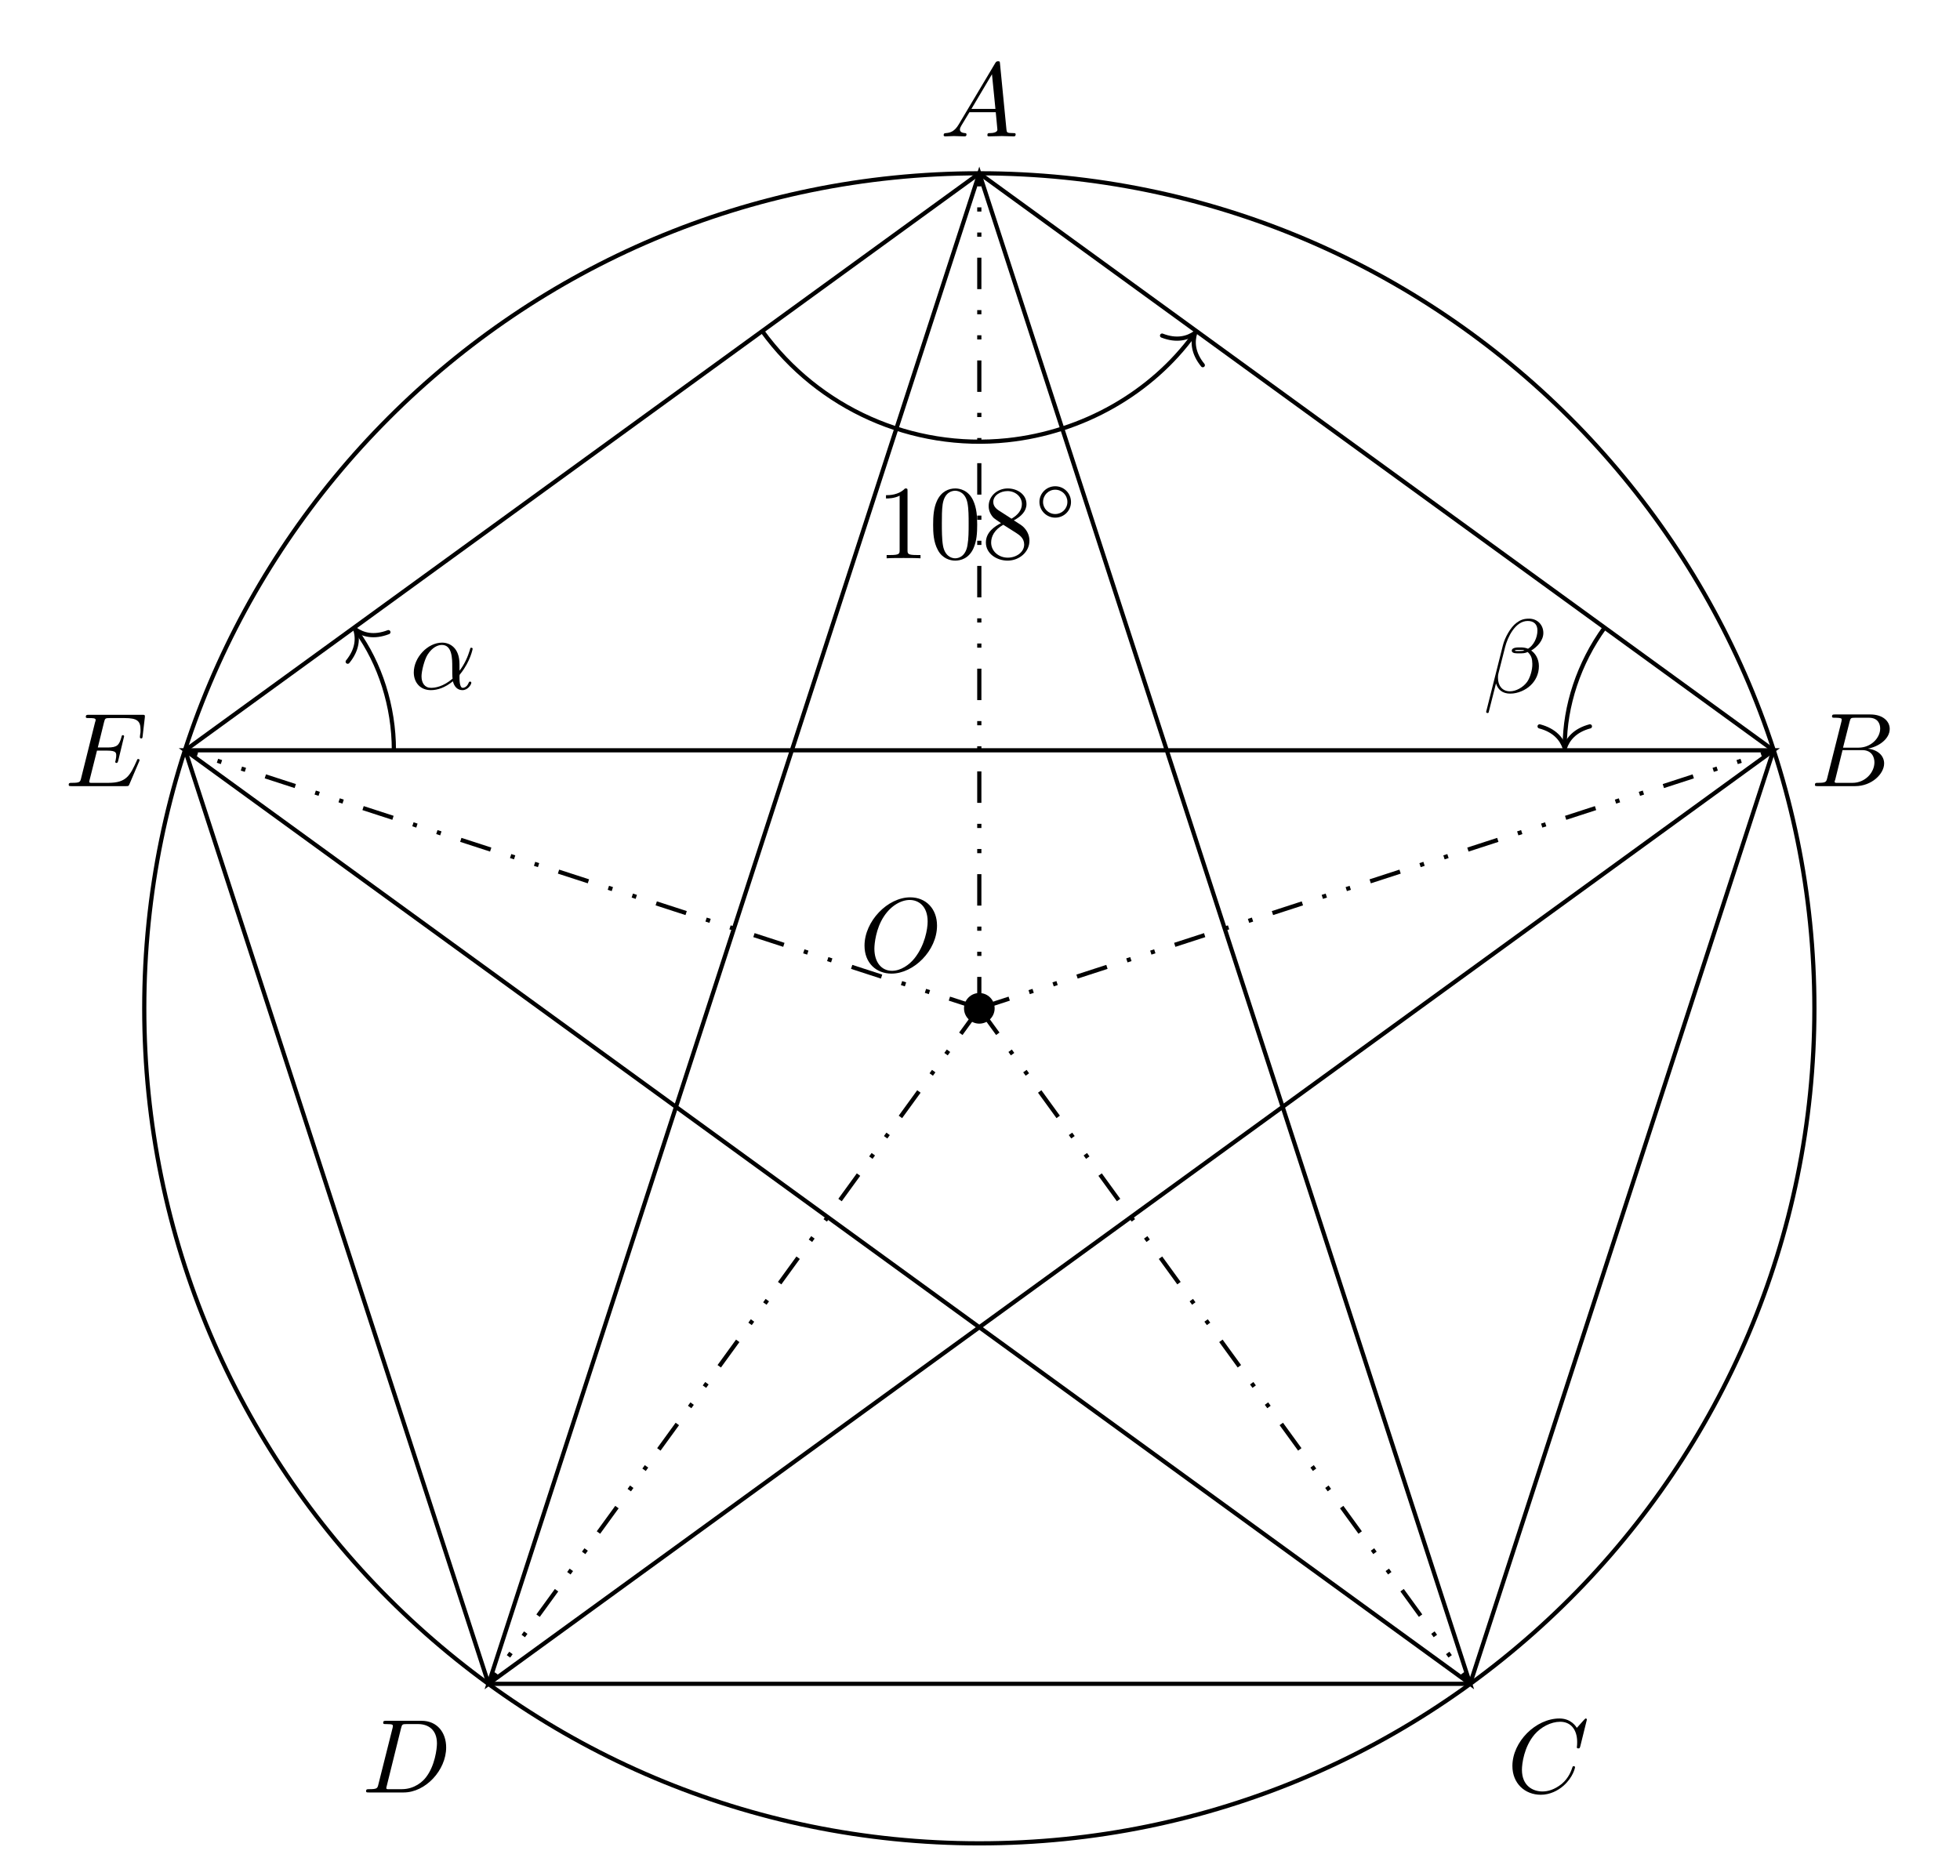
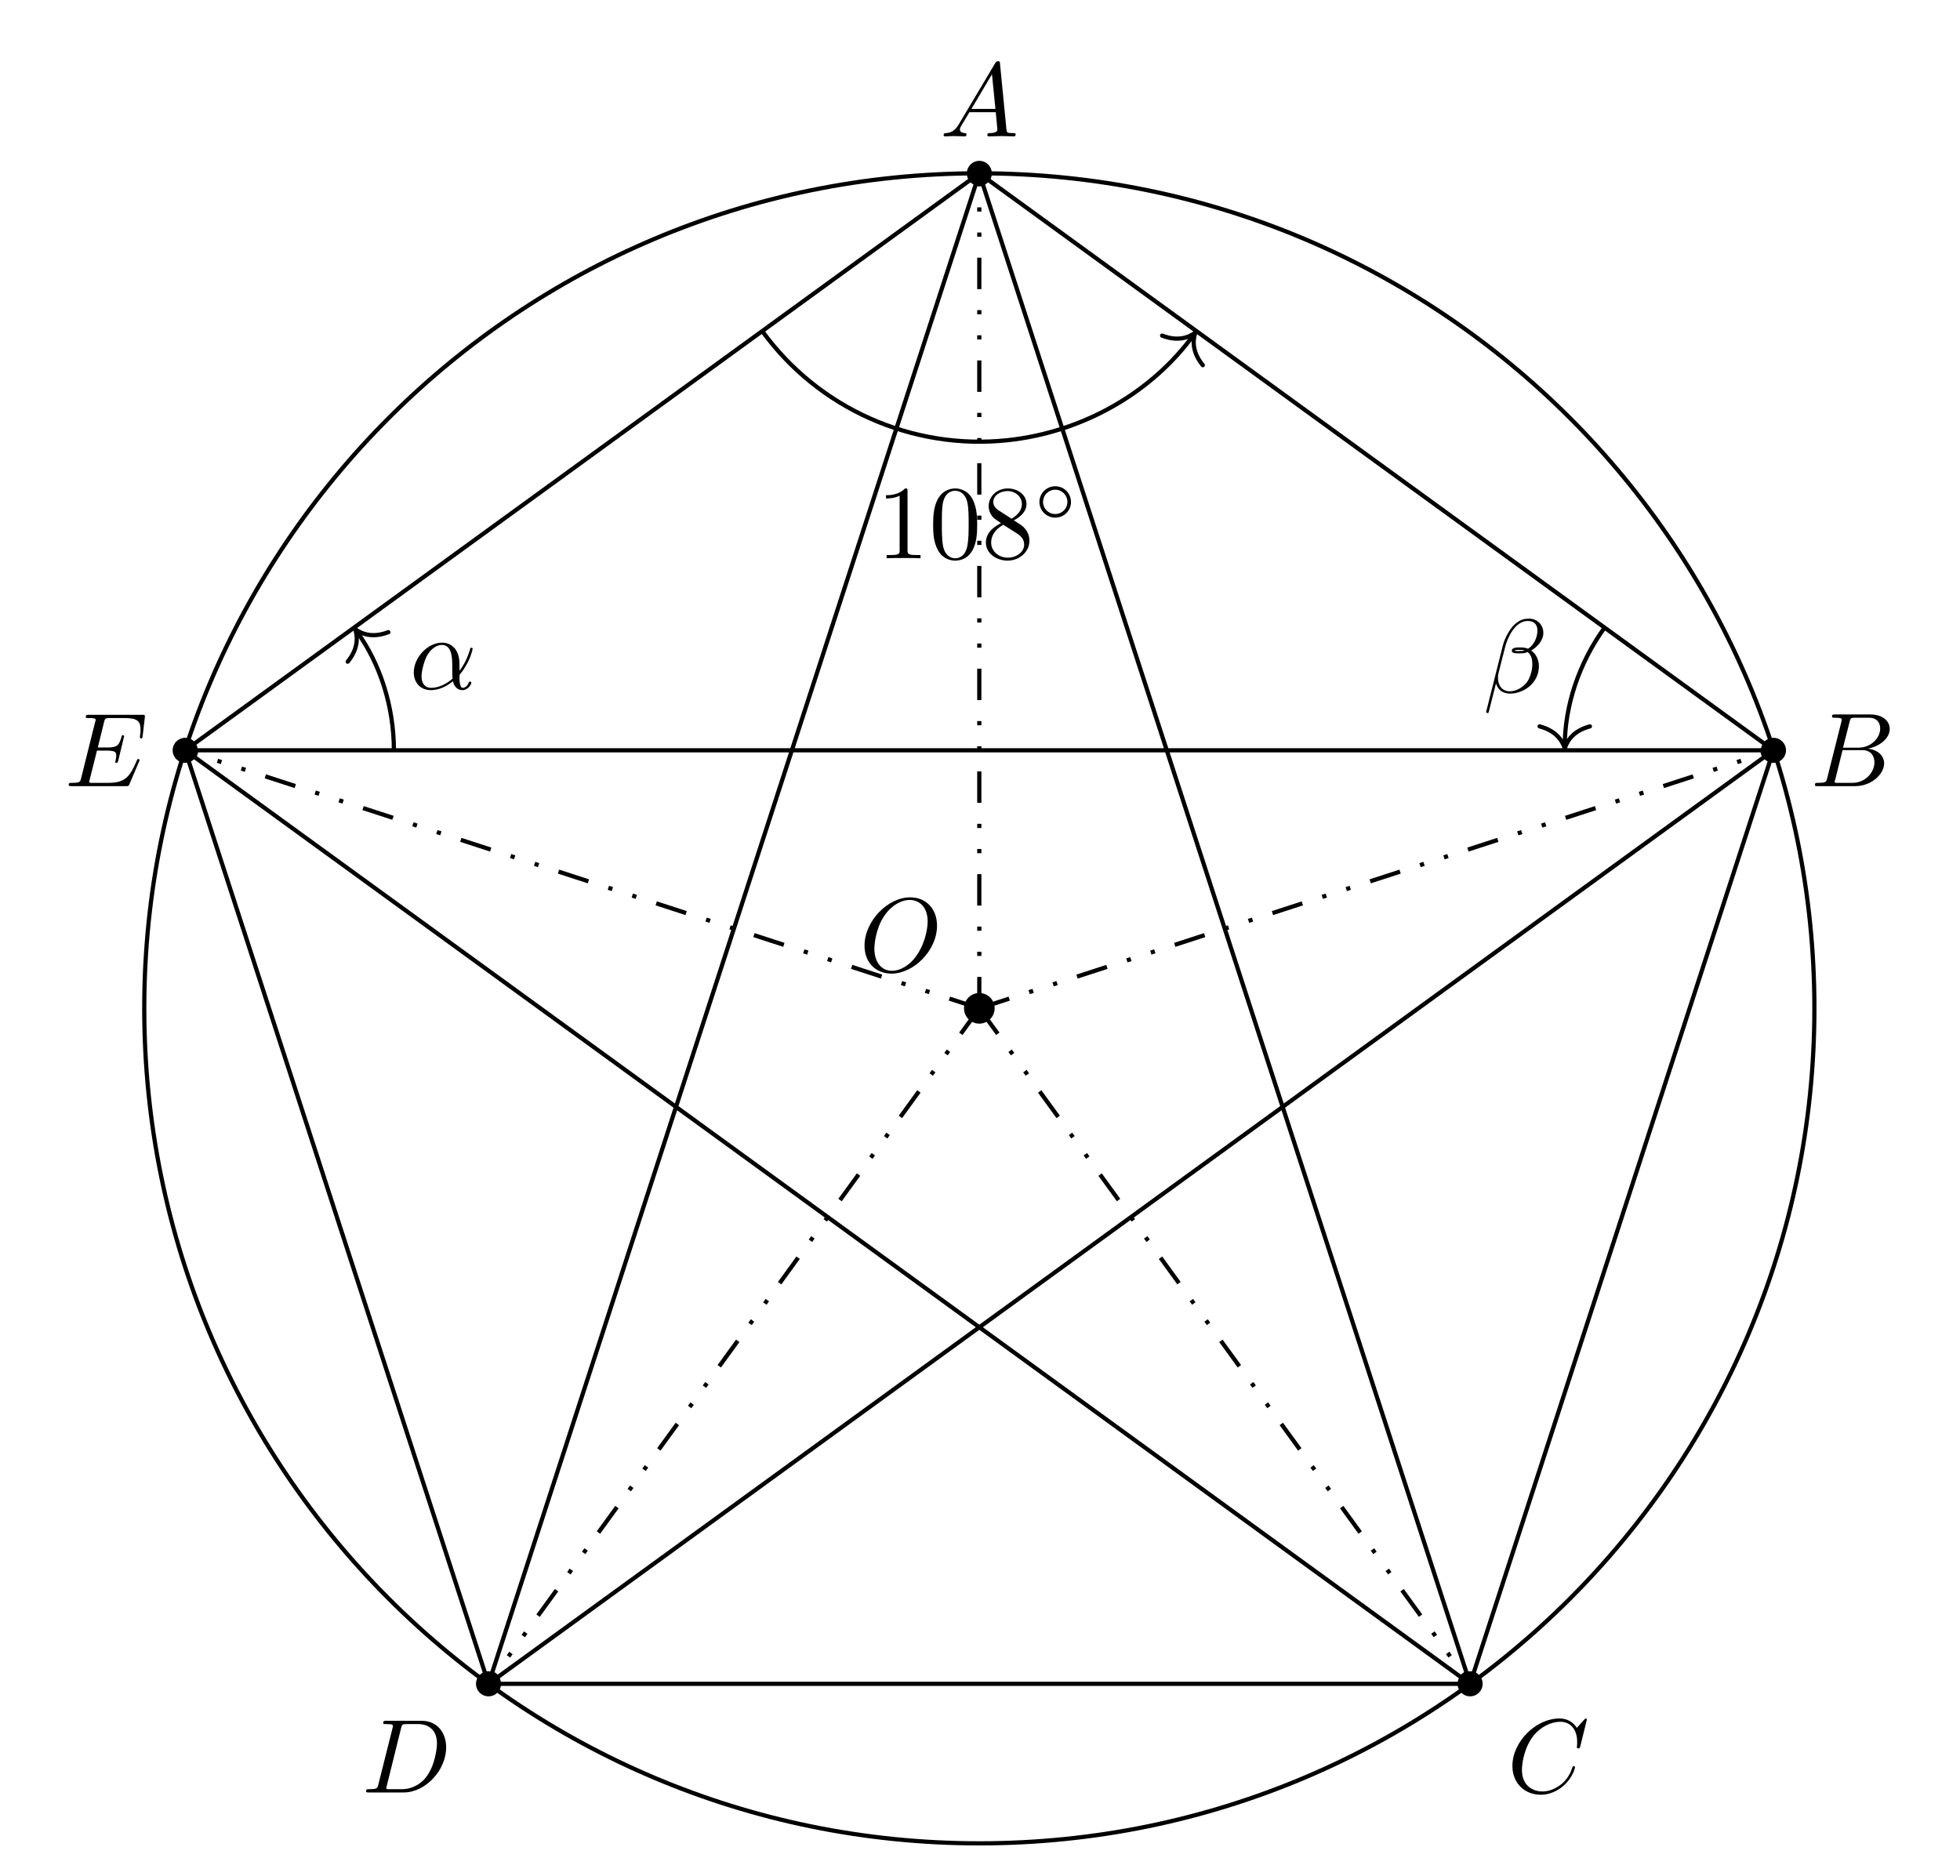
<svg xmlns="http://www.w3.org/2000/svg" xmlns:xlink="http://www.w3.org/1999/xlink" width="186.288pt" height="178.246pt" viewBox="0 0 186.288 178.246">
  <defs>
    <g>
      <g id="glyph-0-0">
        <path d="M 7.375 -4.344 C 7.375 -5.953 6.312 -7.031 4.828 -7.031 C 2.688 -7.031 0.484 -4.766 0.484 -2.438 C 0.484 -0.781 1.609 0.219 3.047 0.219 C 5.156 0.219 7.375 -1.969 7.375 -4.344 Z M 3.094 -0.047 C 2.109 -0.047 1.422 -0.844 1.422 -2.156 C 1.422 -2.609 1.562 -4.062 2.328 -5.219 C 3.016 -6.266 3.984 -6.781 4.781 -6.781 C 5.594 -6.781 6.484 -6.219 6.484 -4.734 C 6.484 -4.016 6.219 -2.469 5.234 -1.234 C 4.75 -0.625 3.938 -0.047 3.094 -0.047 Z M 3.094 -0.047 " />
      </g>
      <g id="glyph-0-1">
        <path d="M 1.781 -1.141 C 1.391 -0.484 1 -0.344 0.562 -0.312 C 0.438 -0.297 0.344 -0.297 0.344 -0.109 C 0.344 -0.047 0.406 0 0.484 0 C 0.75 0 1.062 -0.031 1.328 -0.031 C 1.672 -0.031 2.016 0 2.328 0 C 2.391 0 2.516 0 2.516 -0.188 C 2.516 -0.297 2.438 -0.312 2.359 -0.312 C 2.141 -0.328 1.891 -0.406 1.891 -0.656 C 1.891 -0.781 1.953 -0.891 2.031 -1.031 L 2.797 -2.297 L 5.297 -2.297 C 5.312 -2.094 5.453 -0.734 5.453 -0.641 C 5.453 -0.344 4.938 -0.312 4.734 -0.312 C 4.594 -0.312 4.5 -0.312 4.5 -0.109 C 4.5 0 4.609 0 4.641 0 C 5.047 0 5.469 -0.031 5.875 -0.031 C 6.125 -0.031 6.766 0 7.016 0 C 7.062 0 7.188 0 7.188 -0.203 C 7.188 -0.312 7.094 -0.312 6.953 -0.312 C 6.344 -0.312 6.344 -0.375 6.312 -0.672 L 5.703 -6.891 C 5.688 -7.094 5.688 -7.141 5.516 -7.141 C 5.359 -7.141 5.312 -7.062 5.25 -6.969 Z M 2.984 -2.609 L 4.938 -5.906 L 5.266 -2.609 Z M 2.984 -2.609 " />
      </g>
      <g id="glyph-0-2">
        <path d="M 1.594 -0.781 C 1.5 -0.391 1.469 -0.312 0.688 -0.312 C 0.516 -0.312 0.422 -0.312 0.422 -0.109 C 0.422 0 0.516 0 0.688 0 L 4.25 0 C 5.828 0 7 -1.172 7 -2.156 C 7 -2.875 6.422 -3.453 5.453 -3.562 C 6.484 -3.75 7.531 -4.484 7.531 -5.438 C 7.531 -6.172 6.875 -6.812 5.688 -6.812 L 2.328 -6.812 C 2.141 -6.812 2.047 -6.812 2.047 -6.609 C 2.047 -6.5 2.141 -6.5 2.328 -6.5 C 2.344 -6.5 2.531 -6.5 2.703 -6.484 C 2.875 -6.453 2.969 -6.453 2.969 -6.312 C 2.969 -6.281 2.953 -6.25 2.938 -6.125 Z M 3.094 -3.656 L 3.719 -6.125 C 3.812 -6.469 3.828 -6.5 4.25 -6.5 L 5.547 -6.5 C 6.422 -6.5 6.625 -5.906 6.625 -5.469 C 6.625 -4.594 5.766 -3.656 4.562 -3.656 Z M 2.656 -0.312 C 2.516 -0.312 2.5 -0.312 2.438 -0.312 C 2.328 -0.328 2.297 -0.344 2.297 -0.422 C 2.297 -0.453 2.297 -0.469 2.359 -0.641 L 3.047 -3.422 L 4.922 -3.422 C 5.875 -3.422 6.078 -2.688 6.078 -2.266 C 6.078 -1.281 5.188 -0.312 4 -0.312 Z M 2.656 -0.312 " />
      </g>
      <g id="glyph-0-3">
        <path d="M 7.578 -6.922 C 7.578 -6.953 7.562 -7.031 7.469 -7.031 C 7.438 -7.031 7.422 -7.016 7.312 -6.906 L 6.625 -6.141 C 6.531 -6.281 6.078 -7.031 4.969 -7.031 C 2.734 -7.031 0.5 -4.828 0.5 -2.516 C 0.5 -0.875 1.672 0.219 3.203 0.219 C 4.062 0.219 4.828 -0.172 5.359 -0.641 C 6.281 -1.453 6.453 -2.359 6.453 -2.391 C 6.453 -2.5 6.344 -2.5 6.328 -2.5 C 6.266 -2.5 6.219 -2.469 6.203 -2.391 C 6.109 -2.109 5.875 -1.391 5.188 -0.812 C 4.5 -0.266 3.875 -0.094 3.359 -0.094 C 2.469 -0.094 1.406 -0.609 1.406 -2.156 C 1.406 -2.734 1.609 -4.344 2.609 -5.516 C 3.219 -6.219 4.156 -6.719 5.047 -6.719 C 6.062 -6.719 6.656 -5.953 6.656 -4.797 C 6.656 -4.391 6.625 -4.391 6.625 -4.281 C 6.625 -4.188 6.734 -4.188 6.766 -4.188 C 6.891 -4.188 6.891 -4.203 6.953 -4.391 Z M 7.578 -6.922 " />
      </g>
      <g id="glyph-0-4">
        <path d="M 1.578 -0.781 C 1.484 -0.391 1.469 -0.312 0.672 -0.312 C 0.516 -0.312 0.406 -0.312 0.406 -0.125 C 0.406 0 0.484 0 0.672 0 L 3.984 0 C 6.047 0 8.016 -2.109 8.016 -4.281 C 8.016 -5.688 7.172 -6.812 5.672 -6.812 L 2.328 -6.812 C 2.141 -6.812 2.031 -6.812 2.031 -6.625 C 2.031 -6.5 2.109 -6.5 2.312 -6.5 C 2.438 -6.5 2.625 -6.484 2.734 -6.484 C 2.906 -6.453 2.953 -6.438 2.953 -6.312 C 2.953 -6.281 2.953 -6.25 2.922 -6.125 Z M 3.734 -6.125 C 3.828 -6.469 3.844 -6.5 4.281 -6.5 L 5.344 -6.5 C 6.312 -6.5 7.141 -5.969 7.141 -4.656 C 7.141 -4.172 6.953 -2.531 6.094 -1.438 C 5.812 -1.062 5.031 -0.312 3.797 -0.312 L 2.672 -0.312 C 2.531 -0.312 2.516 -0.312 2.453 -0.312 C 2.359 -0.328 2.328 -0.344 2.328 -0.422 C 2.328 -0.453 2.328 -0.469 2.375 -0.641 Z M 3.734 -6.125 " />
      </g>
      <g id="glyph-0-5">
        <path d="M 7.062 -2.328 C 7.078 -2.375 7.109 -2.438 7.109 -2.469 C 7.109 -2.469 7.109 -2.578 6.984 -2.578 C 6.891 -2.578 6.875 -2.516 6.859 -2.453 C 6.203 -0.984 5.844 -0.312 4.141 -0.312 L 2.688 -0.312 C 2.547 -0.312 2.516 -0.312 2.469 -0.312 C 2.359 -0.328 2.328 -0.344 2.328 -0.422 C 2.328 -0.453 2.328 -0.469 2.375 -0.641 L 3.062 -3.375 L 4.047 -3.375 C 4.891 -3.375 4.891 -3.156 4.891 -2.906 C 4.891 -2.844 4.891 -2.719 4.828 -2.422 C 4.812 -2.375 4.797 -2.344 4.797 -2.312 C 4.797 -2.266 4.828 -2.203 4.922 -2.203 C 5 -2.203 5.031 -2.25 5.078 -2.406 L 5.641 -4.734 C 5.641 -4.797 5.594 -4.844 5.516 -4.844 C 5.438 -4.844 5.406 -4.781 5.391 -4.672 C 5.172 -3.906 5 -3.672 4.078 -3.672 L 3.141 -3.672 L 3.734 -6.078 C 3.828 -6.438 3.844 -6.469 4.281 -6.469 L 5.688 -6.469 C 6.891 -6.469 7.203 -6.188 7.203 -5.359 C 7.203 -5.125 7.203 -5.109 7.156 -4.828 C 7.156 -4.781 7.141 -4.703 7.141 -4.656 C 7.141 -4.609 7.172 -4.531 7.266 -4.531 C 7.375 -4.531 7.391 -4.594 7.406 -4.781 L 7.609 -6.516 C 7.641 -6.781 7.594 -6.781 7.344 -6.781 L 2.297 -6.781 C 2.109 -6.781 2 -6.781 2 -6.578 C 2 -6.469 2.094 -6.469 2.281 -6.469 C 2.656 -6.469 2.938 -6.469 2.938 -6.297 C 2.938 -6.25 2.938 -6.234 2.875 -6.047 L 1.562 -0.781 C 1.469 -0.391 1.453 -0.312 0.656 -0.312 C 0.484 -0.312 0.375 -0.312 0.375 -0.125 C 0.375 0 0.469 0 0.656 0 L 5.828 0 C 6.062 0 6.078 -0.016 6.141 -0.172 Z M 7.062 -2.328 " />
      </g>
      <g id="glyph-0-6">
        <path d="M 4.75 -2.359 C 4.75 -3.922 3.828 -4.406 3.094 -4.406 C 1.719 -4.406 0.406 -2.984 0.406 -1.578 C 0.406 -0.641 1 0.109 2.031 0.109 C 2.656 0.109 3.375 -0.125 4.125 -0.734 C 4.25 -0.203 4.578 0.109 5.031 0.109 C 5.562 0.109 5.875 -0.438 5.875 -0.594 C 5.875 -0.672 5.812 -0.703 5.75 -0.703 C 5.688 -0.703 5.656 -0.672 5.625 -0.594 C 5.438 -0.109 5.078 -0.109 5.062 -0.109 C 4.75 -0.109 4.75 -0.891 4.75 -1.125 C 4.75 -1.328 4.75 -1.359 4.859 -1.469 C 5.797 -2.656 6 -3.812 6 -3.812 C 6 -3.844 5.984 -3.922 5.875 -3.922 C 5.781 -3.922 5.781 -3.891 5.734 -3.703 C 5.547 -3.078 5.219 -2.328 4.75 -1.734 Z M 4.094 -0.984 C 3.203 -0.219 2.438 -0.109 2.047 -0.109 C 1.453 -0.109 1.141 -0.562 1.141 -1.203 C 1.141 -1.688 1.406 -2.766 1.719 -3.266 C 2.188 -4 2.734 -4.188 3.078 -4.188 C 4.062 -4.188 4.062 -2.875 4.062 -2.109 C 4.062 -1.734 4.062 -1.156 4.094 -0.984 Z M 4.094 -0.984 " />
      </g>
      <g id="glyph-0-7">
        <path d="M 5.734 -5.672 C 5.734 -6.422 5.188 -7.031 4.375 -7.031 C 3.797 -7.031 3.516 -6.875 3.172 -6.625 C 2.625 -6.219 2.078 -5.25 1.891 -4.5 L 0.297 1.828 C 0.297 1.875 0.344 1.938 0.422 1.938 C 0.5 1.938 0.531 1.906 0.531 1.891 L 1.234 -0.875 C 1.422 -0.266 1.859 0.094 2.594 0.094 C 3.312 0.094 4.062 -0.25 4.516 -0.688 C 5 -1.141 5.312 -1.781 5.312 -2.516 C 5.312 -3.234 4.938 -3.766 4.578 -4 C 5.156 -4.344 5.734 -4.953 5.734 -5.672 Z M 3.938 -4.016 C 3.812 -3.969 3.703 -3.953 3.453 -3.953 C 3.312 -3.953 3.125 -3.938 3.016 -3.984 C 3.047 -4.094 3.406 -4.062 3.516 -4.062 C 3.719 -4.062 3.812 -4.062 3.938 -4.016 Z M 5.172 -5.906 C 5.172 -5.203 4.797 -4.484 4.281 -4.172 C 4 -4.281 3.812 -4.297 3.516 -4.297 C 3.297 -4.297 2.734 -4.312 2.734 -3.984 C 2.734 -3.703 3.25 -3.734 3.422 -3.734 C 3.797 -3.734 3.953 -3.734 4.25 -3.859 C 4.625 -3.5 4.672 -3.188 4.688 -2.734 C 4.703 -2.156 4.469 -1.406 4.188 -1.016 C 3.797 -0.484 3.125 -0.125 2.562 -0.125 C 1.797 -0.125 1.422 -0.703 1.422 -1.406 C 1.422 -1.5 1.422 -1.656 1.469 -1.844 L 2.109 -4.359 C 2.328 -5.219 3.047 -6.812 4.25 -6.812 C 4.828 -6.812 5.172 -6.5 5.172 -5.906 Z M 5.172 -5.906 " />
      </g>
      <g id="glyph-1-0">
        <path d="M 2.938 -6.375 C 2.938 -6.625 2.938 -6.641 2.703 -6.641 C 2.078 -6 1.203 -6 0.891 -6 L 0.891 -5.688 C 1.094 -5.688 1.672 -5.688 2.188 -5.953 L 2.188 -0.781 C 2.188 -0.422 2.156 -0.312 1.266 -0.312 L 0.953 -0.312 L 0.953 0 C 1.297 -0.031 2.156 -0.031 2.562 -0.031 C 2.953 -0.031 3.828 -0.031 4.172 0 L 4.172 -0.312 L 3.859 -0.312 C 2.953 -0.312 2.938 -0.422 2.938 -0.781 Z M 2.938 -6.375 " />
      </g>
      <g id="glyph-1-1">
        <path d="M 4.578 -3.188 C 4.578 -3.984 4.531 -4.781 4.188 -5.516 C 3.734 -6.484 2.906 -6.641 2.5 -6.641 C 1.891 -6.641 1.172 -6.375 0.75 -5.453 C 0.438 -4.766 0.391 -3.984 0.391 -3.188 C 0.391 -2.438 0.422 -1.547 0.844 -0.781 C 1.266 0.016 2 0.219 2.484 0.219 C 3.016 0.219 3.781 0.016 4.219 -0.938 C 4.531 -1.625 4.578 -2.406 4.578 -3.188 Z M 2.484 0 C 2.094 0 1.5 -0.25 1.328 -1.203 C 1.219 -1.797 1.219 -2.719 1.219 -3.312 C 1.219 -3.953 1.219 -4.609 1.297 -5.141 C 1.484 -6.328 2.234 -6.422 2.484 -6.422 C 2.812 -6.422 3.469 -6.234 3.656 -5.25 C 3.766 -4.688 3.766 -3.938 3.766 -3.312 C 3.766 -2.562 3.766 -1.891 3.656 -1.25 C 3.5 -0.297 2.938 0 2.484 0 Z M 2.484 0 " />
      </g>
      <g id="glyph-1-2">
        <path d="M 1.625 -4.562 C 1.172 -4.859 1.125 -5.188 1.125 -5.359 C 1.125 -5.969 1.781 -6.391 2.484 -6.391 C 3.203 -6.391 3.844 -5.875 3.844 -5.156 C 3.844 -4.578 3.453 -4.109 2.859 -3.766 Z M 3.078 -3.609 C 3.797 -3.984 4.281 -4.5 4.281 -5.156 C 4.281 -6.078 3.406 -6.641 2.5 -6.641 C 1.5 -6.641 0.688 -5.906 0.688 -4.969 C 0.688 -4.797 0.703 -4.344 1.125 -3.875 C 1.234 -3.766 1.609 -3.516 1.859 -3.344 C 1.281 -3.047 0.422 -2.5 0.422 -1.5 C 0.422 -0.453 1.438 0.219 2.484 0.219 C 3.609 0.219 4.562 -0.609 4.562 -1.672 C 4.562 -2.031 4.453 -2.484 4.062 -2.906 C 3.875 -3.109 3.719 -3.203 3.078 -3.609 Z M 2.078 -3.188 L 3.312 -2.406 C 3.594 -2.219 4.062 -1.922 4.062 -1.312 C 4.062 -0.578 3.312 -0.062 2.5 -0.062 C 1.641 -0.062 0.922 -0.672 0.922 -1.5 C 0.922 -2.078 1.234 -2.719 2.078 -3.188 Z M 2.078 -3.188 " />
      </g>
      <g id="glyph-2-0">
        <path d="M 3.531 -1.734 C 3.531 -2.578 2.859 -3.234 2.031 -3.234 C 1.203 -3.234 0.531 -2.562 0.531 -1.75 C 0.531 -0.906 1.219 -0.25 2.031 -0.25 C 2.875 -0.25 3.531 -0.922 3.531 -1.734 Z M 2.031 -0.594 C 1.375 -0.594 0.875 -1.125 0.875 -1.734 C 0.875 -2.391 1.391 -2.906 2.031 -2.906 C 2.688 -2.906 3.188 -2.375 3.188 -1.75 C 3.188 -1.094 2.672 -0.594 2.031 -0.594 Z M 2.031 -0.594 " />
      </g>
    </g>
    <clipPath id="clip-0">
      <path clip-rule="nonzero" d="M 8 10 L 179 10 L 179 178.246 L 8 178.246 Z M 8 10 " />
    </clipPath>
  </defs>
  <g clip-path="url(#clip-0)">
    <path fill="none" stroke-width="0.399" stroke-linecap="butt" stroke-linejoin="miter" stroke="rgb(0%, 0%, 0%)" stroke-opacity="1" stroke-miterlimit="10" d="M 79.369 -0.002 C 79.369 43.834 43.834 79.369 -0.002 79.369 C -43.834 79.369 -79.369 43.834 -79.369 -0.002 C -79.369 -43.838 -43.834 -79.369 -0.002 -79.369 C 43.834 -79.369 79.369 -43.838 79.369 -0.002 Z M 79.369 -0.002 " transform="matrix(1, 0, 0, -1, 93.08, 95.842)" />
  </g>
  <path fill="none" stroke-width="0.399" stroke-linecap="butt" stroke-linejoin="miter" stroke="rgb(0%, 0%, 0%)" stroke-opacity="1" stroke-miterlimit="10" d="M -0.002 79.362 L -75.478 24.526 L -46.646 -64.205 L 46.647 -64.205 L 75.479 24.526 Z M -0.002 79.362 " transform="matrix(1, 0, 0, -1, 93.08, 95.842)" />
  <path fill="none" stroke-width="0.399" stroke-linecap="butt" stroke-linejoin="miter" stroke="rgb(0%, 0%, 0%)" stroke-opacity="1" stroke-dasharray="2.989 1.993 0.399 1.993 0.399 1.993" stroke-miterlimit="10" d="M -0.002 -0.002 L -0.002 79.362 " transform="matrix(1, 0, 0, -1, 93.08, 95.842)" />
  <path fill="none" stroke-width="0.399" stroke-linecap="butt" stroke-linejoin="miter" stroke="rgb(0%, 0%, 0%)" stroke-opacity="1" stroke-dasharray="2.989 1.993 0.399 1.993 0.399 1.993" stroke-miterlimit="10" d="M -0.002 -0.002 L -75.478 24.526 " transform="matrix(1, 0, 0, -1, 93.08, 95.842)" />
  <path fill="none" stroke-width="0.399" stroke-linecap="butt" stroke-linejoin="miter" stroke="rgb(0%, 0%, 0%)" stroke-opacity="1" stroke-dasharray="2.989 1.993 0.399 1.993 0.399 1.993" stroke-miterlimit="10" d="M -0.002 -0.002 L -46.646 -64.205 " transform="matrix(1, 0, 0, -1, 93.08, 95.842)" />
  <path fill="none" stroke-width="0.399" stroke-linecap="butt" stroke-linejoin="miter" stroke="rgb(0%, 0%, 0%)" stroke-opacity="1" stroke-dasharray="2.989 1.993 0.399 1.993 0.399 1.993" stroke-miterlimit="10" d="M -0.002 -0.002 L 46.647 -64.205 " transform="matrix(1, 0, 0, -1, 93.08, 95.842)" />
  <path fill="none" stroke-width="0.399" stroke-linecap="butt" stroke-linejoin="miter" stroke="rgb(0%, 0%, 0%)" stroke-opacity="1" stroke-dasharray="2.989 1.993 0.399 1.993 0.399 1.993" stroke-miterlimit="10" d="M -0.002 -0.002 L 75.479 24.526 " transform="matrix(1, 0, 0, -1, 93.08, 95.842)" />
  <path fill="none" stroke-width="0.399" stroke-linecap="butt" stroke-linejoin="miter" stroke="rgb(0%, 0%, 0%)" stroke-opacity="1" stroke-miterlimit="10" d="M -0.002 79.362 L -46.646 -64.205 L 75.479 24.526 L -75.478 24.526 L 46.647 -64.205 Z M -0.002 79.362 " transform="matrix(1, 0, 0, -1, 93.08, 95.842)" />
+   <path fill-rule="nonzero" fill="rgb(0%, 0%, 0%)" fill-opacity="1" d="M 94.27 16.48 C 94.27 15.824 93.738 15.289 93.078 15.289 C 92.422 15.289 91.891 15.824 91.891 16.48 C 91.891 17.137 92.422 17.672 93.078 17.672 C 93.738 17.672 94.27 17.137 94.27 16.48 Z M 94.27 16.48 " />
+   <path fill-rule="nonzero" fill="rgb(0%, 0%, 0%)" fill-opacity="1" d="M 18.793 71.316 C 18.793 70.66 18.262 70.129 17.602 70.129 C 16.945 70.129 16.41 70.66 16.41 71.316 C 16.41 71.977 16.945 72.508 17.602 72.508 C 18.262 72.508 18.793 71.977 18.793 71.316 Z M 18.793 71.316 " />
+   <path fill-rule="nonzero" fill="rgb(0%, 0%, 0%)" fill-opacity="1" d="M 47.625 160.047 C 47.625 159.391 47.09 158.855 46.434 158.855 C 45.773 158.855 45.242 159.391 45.242 160.047 C 45.242 160.703 45.773 161.238 46.434 161.238 C 47.09 161.238 47.625 160.703 47.625 160.047 Z M 47.625 160.047 " />
+   <path fill-rule="nonzero" fill="rgb(0%, 0%, 0%)" fill-opacity="1" d="M 140.918 160.047 C 140.918 159.391 140.383 158.855 139.727 158.855 C 139.07 158.855 138.535 159.391 138.535 160.047 C 138.535 160.703 139.07 161.238 139.727 161.238 C 140.383 161.238 140.918 160.703 140.918 160.047 Z M 140.918 160.047 " />
+   <path fill-rule="nonzero" fill="rgb(0%, 0%, 0%)" fill-opacity="1" d="M 169.75 71.316 C 169.75 70.66 169.215 70.129 168.559 70.129 C 167.898 70.129 167.367 70.66 167.367 71.316 C 167.367 71.977 167.898 72.508 168.559 72.508 C 169.215 72.508 169.75 71.977 169.75 71.316 Z M 169.75 71.316 " />
  <g fill="rgb(0%, 0%, 0%)" fill-opacity="1">
    <use xlink:href="#glyph-0-0" x="81.684" y="92.323" />
  </g>
  <path fill-rule="nonzero" fill="rgb(0%, 0%, 0%)" fill-opacity="1" stroke-width="0.399" stroke-linecap="butt" stroke-linejoin="miter" stroke="rgb(0%, 0%, 0%)" stroke-opacity="1" stroke-miterlimit="10" d="M 1.256 -0.002 C 1.256 0.694 0.693 1.256 -0.002 1.256 C -0.693 1.256 -1.256 0.694 -1.256 -0.002 C -1.256 -0.693 -0.693 -1.256 -0.002 -1.256 C 0.693 -1.256 1.256 -0.693 1.256 -0.002 Z M 1.256 -0.002 " transform="matrix(1, 0, 0, -1, 93.08, 95.842)" />
  <g fill="rgb(0%, 0%, 0%)" fill-opacity="1">
    <use xlink:href="#glyph-0-1" x="89.344" y="12.963" />
  </g>
  <g fill="rgb(0%, 0%, 0%)" fill-opacity="1">
    <use xlink:href="#glyph-0-2" x="172.077" y="74.722" />
  </g>
  <g fill="rgb(0%, 0%, 0%)" fill-opacity="1">
    <use xlink:href="#glyph-0-3" x="143.246" y="170.374" />
  </g>
  <g fill="rgb(0%, 0%, 0%)" fill-opacity="1">
    <use xlink:href="#glyph-0-4" x="34.389" y="170.374" />
  </g>
  <g fill="rgb(0%, 0%, 0%)" fill-opacity="1">
    <use xlink:href="#glyph-0-5" x="6.155" y="74.722" />
  </g>
  <path fill="none" stroke-width="0.399" stroke-linecap="butt" stroke-linejoin="miter" stroke="rgb(0%, 0%, 0%)" stroke-opacity="1" stroke-miterlimit="10" d="M -20.639 64.377 C -15.283 57.002 -6.396 53.045 2.666 53.998 C 9.854 54.756 16.393 58.526 20.404 64.053 " transform="matrix(1, 0, 0, -1, 93.08, 95.842)" />
  <path fill="none" stroke-width="0.399" stroke-linecap="round" stroke-linejoin="round" stroke="rgb(0%, 0%, 0%)" stroke-opacity="1" stroke-miterlimit="10" d="M -2.073 2.392 C -1.696 0.956 -0.85 0.277 -0.002 0 C -0.851 -0.279 -1.694 -0.954 -2.073 -2.393 " transform="matrix(0.58777, -0.809, -0.809, -0.58777, 113.6026, 31.62761)" />
  <g fill="rgb(0%, 0%, 0%)" fill-opacity="1">
    <use xlink:href="#glyph-1-0" x="83.318" y="53.068" />
    <use xlink:href="#glyph-1-1" x="88.299" y="53.068" />
    <use xlink:href="#glyph-1-2" x="93.281" y="53.068" />
  </g>
  <g fill="rgb(0%, 0%, 0%)" fill-opacity="1">
    <use xlink:href="#glyph-2-0" x="98.262" y="49.453" />
  </g>
  <path fill="none" stroke-width="0.399" stroke-linecap="butt" stroke-linejoin="miter" stroke="rgb(0%, 0%, 0%)" stroke-opacity="1" stroke-miterlimit="10" d="M -55.642 24.526 C -55.642 28.717 -56.971 32.799 -59.201 35.869 " transform="matrix(1, 0, 0, -1, 93.08, 95.842)" />
  <path fill="none" stroke-width="0.399" stroke-linecap="round" stroke-linejoin="round" stroke="rgb(0%, 0%, 0%)" stroke-opacity="1" stroke-miterlimit="10" d="M -2.072 2.391 C -1.694 0.958 -0.85 0.277 0.002 0.001 C -0.849 -0.279 -1.693 -0.955 -2.073 -2.389 " transform="matrix(-0.58777, -0.809, -0.809, 0.58777, 33.76355, 59.81312)" />
  <g fill="rgb(0%, 0%, 0%)" fill-opacity="1">
    <use xlink:href="#glyph-0-6" x="38.922" y="65.489" />
  </g>
  <path fill="none" stroke-width="0.399" stroke-linecap="butt" stroke-linejoin="miter" stroke="rgb(0%, 0%, 0%)" stroke-opacity="1" stroke-miterlimit="10" d="M 59.432 36.19 C 56.971 32.799 55.643 28.717 55.643 24.924 " transform="matrix(1, 0, 0, -1, 93.08, 95.842)" />
  <path fill="none" stroke-width="0.399" stroke-linecap="round" stroke-linejoin="round" stroke="rgb(0%, 0%, 0%)" stroke-opacity="1" stroke-miterlimit="10" d="M -2.073 2.389 C -1.694 0.956 -0.85 0.28 0.002 -0.001 C -0.85 -0.279 -1.694 -0.954 -2.073 -2.392 " transform="matrix(0, 1, 1, 0, 148.724, 71.11556)" />
  <g fill="rgb(0%, 0%, 0%)" fill-opacity="1">
    <use xlink:href="#glyph-0-7" x="140.953" y="65.835" />
  </g>
</svg>
